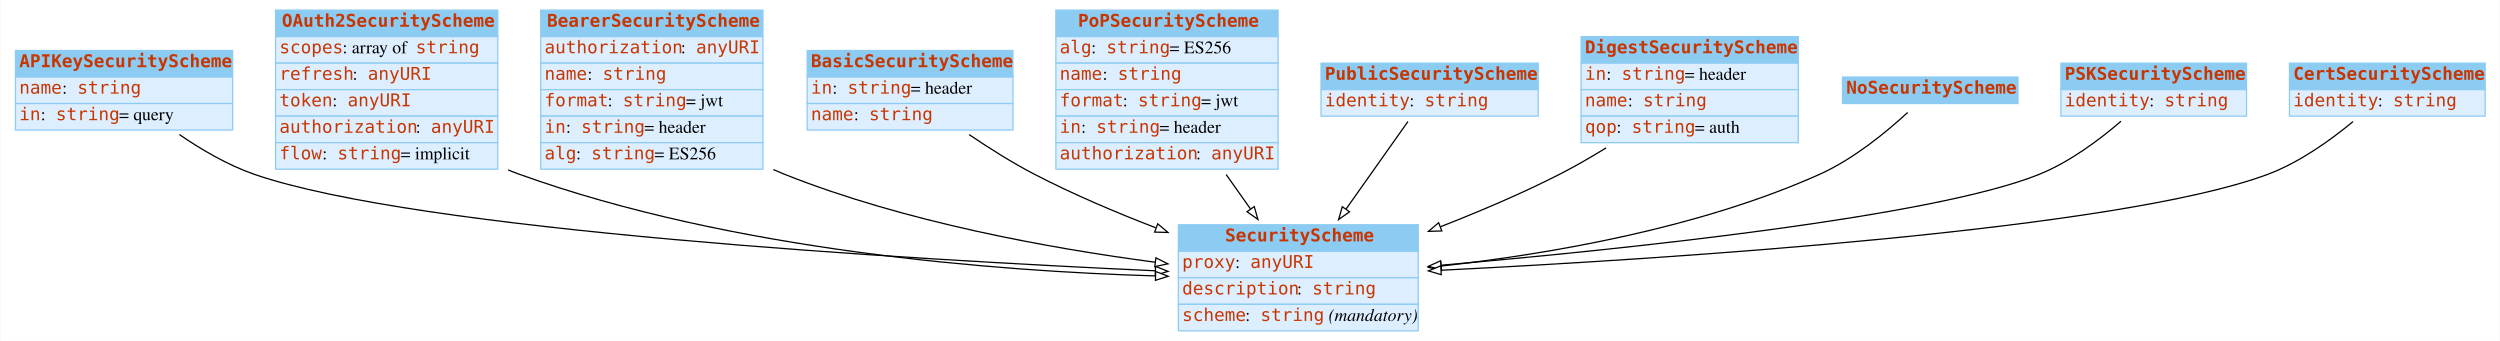
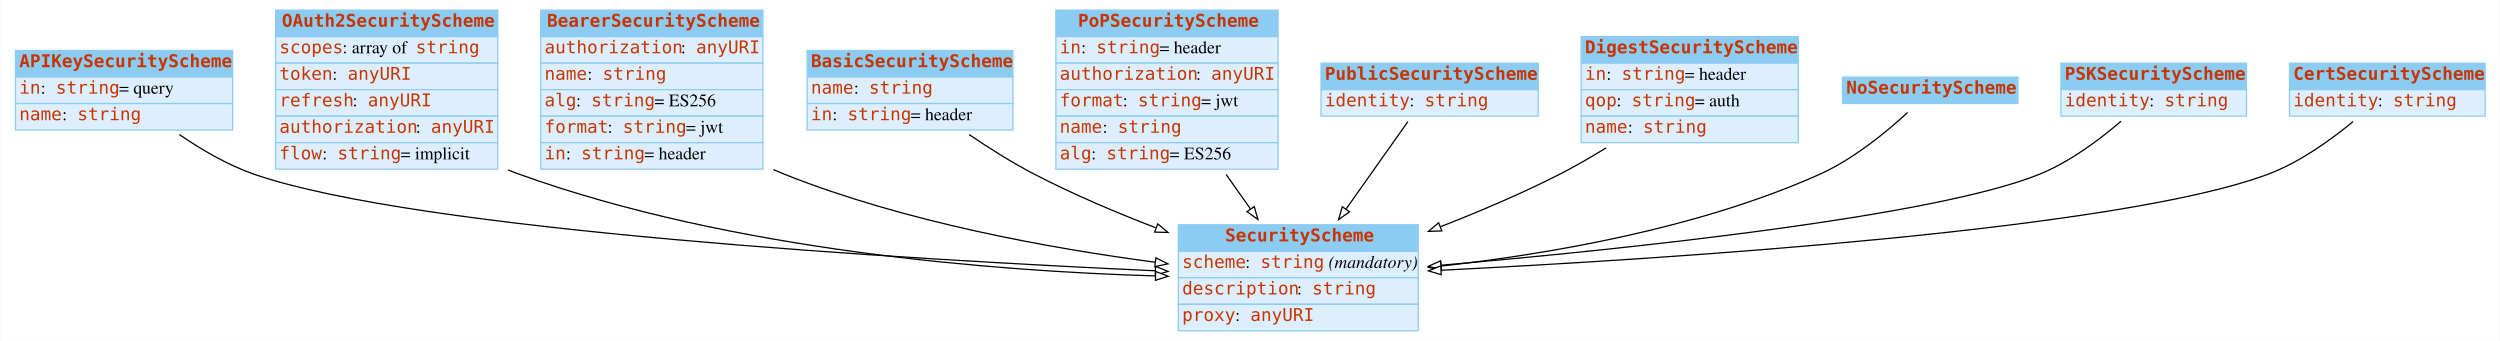
<svg xmlns="http://www.w3.org/2000/svg" width="1980pt" height="270pt" viewBox="0.00 0.00 1979.50 270.00">
  <g id="graph0" class="graph" transform="scale(1 1) rotate(0) translate(4 266)">
    <polygon fill="white" stroke="none" points="-4,4 -4,-266 1975.5,-266 1975.5,4 -4,4" />
    <g id="node1" class="node">
      <polygon fill="#8ccbf2" stroke="none" points="8,-205 8,-226 180,-226 180,-205 8,-205" />
      <polygon fill="none" stroke="#8ccbf2" points="8,-205 8,-226 180,-226 180,-205 8,-205" />
      <text text-anchor="start" x="11" y="-212.8" font-family="mono" font-weight="bold" font-size="14.00" fill="#c83500">APIKeySecurityScheme</text>
      <polygon fill="#ddeeff" stroke="none" points="8,-184 8,-205 180,-205 180,-184 8,-184" />
      <polygon fill="none" stroke="#8ccbf2" points="8,-184 8,-205 180,-205 180,-184 8,-184" />
-       <text text-anchor="start" x="11" y="-191.8" font-family="mono" font-size="14.00" fill="#c83500">name</text>
-       <text text-anchor="start" x="45" y="-191.8" font-family="Times,serif" font-size="14.00"> : </text>
-       <text text-anchor="start" x="57" y="-191.8" font-family="mono" font-size="14.00" fill="#c83500">string</text>
+       <text text-anchor="start" x="11" y="-191.8" font-family="mono" font-size="14.00" fill="#c83500">in</text>
+       <text text-anchor="start" x="28" y="-191.8" font-family="Times,serif" font-size="14.00"> : </text>
+       <text text-anchor="start" x="40" y="-191.8" font-family="mono" font-size="14.00" fill="#c83500">string</text>
+       <text text-anchor="start" x="90" y="-191.8" font-family="Times,serif" font-size="14.00"> = query</text>
      <polygon fill="#ddeeff" stroke="none" points="8,-163 8,-184 180,-184 180,-163 8,-163" />
      <polygon fill="none" stroke="#8ccbf2" points="8,-163 8,-184 180,-184 180,-163 8,-163" />
-       <text text-anchor="start" x="11" y="-170.8" font-family="mono" font-size="14.00" fill="#c83500">in</text>
-       <text text-anchor="start" x="28" y="-170.8" font-family="Times,serif" font-size="14.00"> : </text>
-       <text text-anchor="start" x="40" y="-170.8" font-family="mono" font-size="14.00" fill="#c83500">string</text>
-       <text text-anchor="start" x="90" y="-170.8" font-family="Times,serif" font-size="14.00"> = query</text>
+       <text text-anchor="start" x="11" y="-170.8" font-family="mono" font-size="14.00" fill="#c83500">name</text>
+       <text text-anchor="start" x="45" y="-170.8" font-family="Times,serif" font-size="14.00"> : </text>
+       <text text-anchor="start" x="57" y="-170.8" font-family="mono" font-size="14.00" fill="#c83500">string</text>
    </g>
    <g id="node3" class="node">
      <polygon fill="#8ccbf2" stroke="none" points="929,-67 929,-88 1119,-88 1119,-67 929,-67" />
      <polygon fill="none" stroke="#8ccbf2" points="929,-67 929,-88 1119,-88 1119,-67 929,-67" />
      <text text-anchor="start" x="966" y="-74.8" font-family="mono" font-weight="bold" font-size="14.00" fill="#c83500">SecurityScheme</text>
      <polygon fill="#ddeeff" stroke="none" points="929,-46 929,-67 1119,-67 1119,-46 929,-46" />
      <polygon fill="none" stroke="#8ccbf2" points="929,-46 929,-67 1119,-67 1119,-46 929,-46" />
-       <text text-anchor="start" x="932" y="-53.8" font-family="mono" font-size="14.00" fill="#c83500">proxy</text>
-       <text text-anchor="start" x="974" y="-53.8" font-family="Times,serif" font-size="14.00"> : </text>
-       <text text-anchor="start" x="986" y="-53.8" font-family="mono" font-size="14.00" fill="#c83500">anyURI</text>
+       <text text-anchor="start" x="932" y="-53.8" font-family="mono" font-size="14.00" fill="#c83500">scheme</text>
+       <text text-anchor="start" x="982" y="-53.8" font-family="Times,serif" font-size="14.00"> : </text>
+       <text text-anchor="start" x="994" y="-53.8" font-family="mono" font-size="14.00" fill="#c83500">string</text>
+       <text text-anchor="start" x="1044" y="-53.8" font-family="Times,serif" font-size="14.00"> </text>
+       <text text-anchor="start" x="1048" y="-53.8" font-family="Times,serif" font-style="italic" font-size="14.00">(mandatory)</text>
      <polygon fill="#ddeeff" stroke="none" points="929,-25 929,-46 1119,-46 1119,-25 929,-25" />
      <polygon fill="none" stroke="#8ccbf2" points="929,-25 929,-46 1119,-46 1119,-25 929,-25" />
      <text text-anchor="start" x="932" y="-32.8" font-family="mono" font-size="14.00" fill="#c83500">description</text>
      <text text-anchor="start" x="1023" y="-32.8" font-family="Times,serif" font-size="14.00"> : </text>
      <text text-anchor="start" x="1035" y="-32.8" font-family="mono" font-size="14.00" fill="#c83500">string</text>
      <polygon fill="#ddeeff" stroke="none" points="929,-4 929,-25 1119,-25 1119,-4 929,-4" />
      <polygon fill="none" stroke="#8ccbf2" points="929,-4 929,-25 1119,-25 1119,-4 929,-4" />
-       <text text-anchor="start" x="932" y="-11.8" font-family="mono" font-size="14.00" fill="#c83500">scheme</text>
-       <text text-anchor="start" x="982" y="-11.8" font-family="Times,serif" font-size="14.00"> : </text>
-       <text text-anchor="start" x="994" y="-11.8" font-family="mono" font-size="14.00" fill="#c83500">string</text>
-       <text text-anchor="start" x="1044" y="-11.8" font-family="Times,serif" font-size="14.00"> </text>
-       <text text-anchor="start" x="1048" y="-11.8" font-family="Times,serif" font-style="italic" font-size="14.00">(mandatory)</text>
-     </g>
-     <g id="edge4" class="edge">
+       <text text-anchor="start" x="932" y="-11.8" font-family="mono" font-size="14.00" fill="#c83500">proxy</text>
+       <text text-anchor="start" x="974" y="-11.8" font-family="Times,serif" font-size="14.00"> : </text>
+       <text text-anchor="start" x="986" y="-11.8" font-family="mono" font-size="14.00" fill="#c83500">anyURI</text>
+     </g>
+     <g id="edge5" class="edge">
      <path fill="none" stroke="black" d="M137.743,-159.48C155.219,-147.485 176.131,-135.236 197,-128 325.886,-83.313 715.665,-60.446 910.539,-51.547" />
      <polygon fill="white" stroke="black" points="910.978,-55.031 920.809,-51.083 910.661,-48.038 910.978,-55.031" />
    </g>
    <g id="node2" class="node">
      <polygon fill="#8ccbf2" stroke="none" points="214,-237 214,-258 390,-258 390,-237 214,-237" />
      <polygon fill="none" stroke="#8ccbf2" points="214,-237 214,-258 390,-258 390,-237 214,-237" />
      <text text-anchor="start" x="219" y="-244.8" font-family="mono" font-weight="bold" font-size="14.00" fill="#c83500">OAuth2SecurityScheme</text>
      <polygon fill="#ddeeff" stroke="none" points="214,-216 214,-237 390,-237 390,-216 214,-216" />
      <polygon fill="none" stroke="#8ccbf2" points="214,-216 214,-237 390,-237 390,-216 214,-216" />
      <text text-anchor="start" x="217" y="-223.8" font-family="mono" font-size="14.00" fill="#c83500">scopes</text>
      <text text-anchor="start" x="267" y="-223.8" font-family="Times,serif" font-size="14.00"> : array of </text>
      <text text-anchor="start" x="325" y="-223.8" font-family="mono" font-size="14.00" fill="#c83500">string</text>
      <polygon fill="#ddeeff" stroke="none" points="214,-195 214,-216 390,-216 390,-195 214,-195" />
      <polygon fill="none" stroke="#8ccbf2" points="214,-195 214,-216 390,-216 390,-195 214,-195" />
-       <text text-anchor="start" x="217" y="-202.8" font-family="mono" font-size="14.00" fill="#c83500">refresh</text>
-       <text text-anchor="start" x="275" y="-202.8" font-family="Times,serif" font-size="14.00"> : </text>
-       <text text-anchor="start" x="287" y="-202.8" font-family="mono" font-size="14.00" fill="#c83500">anyURI</text>
+       <text text-anchor="start" x="217" y="-202.8" font-family="mono" font-size="14.00" fill="#c83500">token</text>
+       <text text-anchor="start" x="259" y="-202.8" font-family="Times,serif" font-size="14.00"> : </text>
+       <text text-anchor="start" x="271" y="-202.8" font-family="mono" font-size="14.00" fill="#c83500">anyURI</text>
      <polygon fill="#ddeeff" stroke="none" points="214,-174 214,-195 390,-195 390,-174 214,-174" />
      <polygon fill="none" stroke="#8ccbf2" points="214,-174 214,-195 390,-195 390,-174 214,-174" />
-       <text text-anchor="start" x="217" y="-181.8" font-family="mono" font-size="14.00" fill="#c83500">token</text>
-       <text text-anchor="start" x="259" y="-181.8" font-family="Times,serif" font-size="14.00"> : </text>
-       <text text-anchor="start" x="271" y="-181.8" font-family="mono" font-size="14.00" fill="#c83500">anyURI</text>
+       <text text-anchor="start" x="217" y="-181.8" font-family="mono" font-size="14.00" fill="#c83500">refresh</text>
+       <text text-anchor="start" x="275" y="-181.8" font-family="Times,serif" font-size="14.00"> : </text>
+       <text text-anchor="start" x="287" y="-181.8" font-family="mono" font-size="14.00" fill="#c83500">anyURI</text>
      <polygon fill="#ddeeff" stroke="none" points="214,-153 214,-174 390,-174 390,-153 214,-153" />
      <polygon fill="none" stroke="#8ccbf2" points="214,-153 214,-174 390,-174 390,-153 214,-153" />
      <text text-anchor="start" x="217" y="-160.8" font-family="mono" font-size="14.00" fill="#c83500">authorization</text>
      <text text-anchor="start" x="325" y="-160.8" font-family="Times,serif" font-size="14.00"> : </text>
      <text text-anchor="start" x="337" y="-160.8" font-family="mono" font-size="14.00" fill="#c83500">anyURI</text>
      <polygon fill="#ddeeff" stroke="none" points="214,-132 214,-153 390,-153 390,-132 214,-132" />
      <polygon fill="none" stroke="#8ccbf2" points="214,-132 214,-153 390,-153 390,-132 214,-132" />
      <text text-anchor="start" x="217" y="-139.8" font-family="mono" font-size="14.00" fill="#c83500">flow</text>
      <text text-anchor="start" x="251" y="-139.8" font-family="Times,serif" font-size="14.00"> : </text>
      <text text-anchor="start" x="263" y="-139.8" font-family="mono" font-size="14.00" fill="#c83500">string</text>
      <text text-anchor="start" x="313" y="-139.8" font-family="Times,serif" font-size="14.00"> = implicit</text>
    </g>
-     <g id="edge3" class="edge">
+     <g id="edge8" class="edge">
      <path fill="none" stroke="black" d="M398.186,-131.437C401.122,-130.209 404.063,-129.058 407,-128 575.48,-67.292 784.461,-51.241 910.857,-47.468" />
      <polygon fill="white" stroke="black" points="911.043,-50.965 920.942,-47.188 910.848,-43.968 911.043,-50.965" />
    </g>
    <g id="node4" class="node">
      <polygon fill="#8ccbf2" stroke="none" points="424,-237 424,-258 600,-258 600,-237 424,-237" />
      <polygon fill="none" stroke="#8ccbf2" points="424,-237 424,-258 600,-258 600,-237 424,-237" />
      <text text-anchor="start" x="429" y="-244.8" font-family="mono" font-weight="bold" font-size="14.00" fill="#c83500">BearerSecurityScheme</text>
      <polygon fill="#ddeeff" stroke="none" points="424,-216 424,-237 600,-237 600,-216 424,-216" />
      <polygon fill="none" stroke="#8ccbf2" points="424,-216 424,-237 600,-237 600,-216 424,-216" />
      <text text-anchor="start" x="427" y="-223.8" font-family="mono" font-size="14.00" fill="#c83500">authorization</text>
      <text text-anchor="start" x="535" y="-223.8" font-family="Times,serif" font-size="14.00"> : </text>
      <text text-anchor="start" x="547" y="-223.8" font-family="mono" font-size="14.00" fill="#c83500">anyURI</text>
      <polygon fill="#ddeeff" stroke="none" points="424,-195 424,-216 600,-216 600,-195 424,-195" />
      <polygon fill="none" stroke="#8ccbf2" points="424,-195 424,-216 600,-216 600,-195 424,-195" />
      <text text-anchor="start" x="427" y="-202.8" font-family="mono" font-size="14.00" fill="#c83500">name</text>
      <text text-anchor="start" x="461" y="-202.8" font-family="Times,serif" font-size="14.00"> : </text>
      <text text-anchor="start" x="473" y="-202.8" font-family="mono" font-size="14.00" fill="#c83500">string</text>
      <polygon fill="#ddeeff" stroke="none" points="424,-174 424,-195 600,-195 600,-174 424,-174" />
      <polygon fill="none" stroke="#8ccbf2" points="424,-174 424,-195 600,-195 600,-174 424,-174" />
-       <text text-anchor="start" x="427" y="-181.8" font-family="mono" font-size="14.00" fill="#c83500">format</text>
-       <text text-anchor="start" x="477" y="-181.8" font-family="Times,serif" font-size="14.00"> : </text>
-       <text text-anchor="start" x="489" y="-181.8" font-family="mono" font-size="14.00" fill="#c83500">string</text>
-       <text text-anchor="start" x="539" y="-181.8" font-family="Times,serif" font-size="14.00"> = jwt</text>
+       <text text-anchor="start" x="427" y="-181.8" font-family="mono" font-size="14.00" fill="#c83500">alg</text>
+       <text text-anchor="start" x="452" y="-181.8" font-family="Times,serif" font-size="14.00"> : </text>
+       <text text-anchor="start" x="464" y="-181.8" font-family="mono" font-size="14.00" fill="#c83500">string</text>
+       <text text-anchor="start" x="514" y="-181.8" font-family="Times,serif" font-size="14.00"> = ES256</text>
      <polygon fill="#ddeeff" stroke="none" points="424,-153 424,-174 600,-174 600,-153 424,-153" />
      <polygon fill="none" stroke="#8ccbf2" points="424,-153 424,-174 600,-174 600,-153 424,-153" />
-       <text text-anchor="start" x="427" y="-160.8" font-family="mono" font-size="14.00" fill="#c83500">in</text>
-       <text text-anchor="start" x="444" y="-160.8" font-family="Times,serif" font-size="14.00"> : </text>
-       <text text-anchor="start" x="456" y="-160.8" font-family="mono" font-size="14.00" fill="#c83500">string</text>
-       <text text-anchor="start" x="506" y="-160.8" font-family="Times,serif" font-size="14.00"> = header</text>
+       <text text-anchor="start" x="427" y="-160.8" font-family="mono" font-size="14.00" fill="#c83500">format</text>
+       <text text-anchor="start" x="477" y="-160.8" font-family="Times,serif" font-size="14.00"> : </text>
+       <text text-anchor="start" x="489" y="-160.8" font-family="mono" font-size="14.00" fill="#c83500">string</text>
+       <text text-anchor="start" x="539" y="-160.8" font-family="Times,serif" font-size="14.00"> = jwt</text>
      <polygon fill="#ddeeff" stroke="none" points="424,-132 424,-153 600,-153 600,-132 424,-132" />
      <polygon fill="none" stroke="#8ccbf2" points="424,-132 424,-153 600,-153 600,-132 424,-132" />
-       <text text-anchor="start" x="427" y="-139.8" font-family="mono" font-size="14.00" fill="#c83500">alg</text>
-       <text text-anchor="start" x="452" y="-139.8" font-family="Times,serif" font-size="14.00"> : </text>
-       <text text-anchor="start" x="464" y="-139.8" font-family="mono" font-size="14.00" fill="#c83500">string</text>
-       <text text-anchor="start" x="514" y="-139.8" font-family="Times,serif" font-size="14.00"> = ES256</text>
-     </g>
-     <g id="edge6" class="edge">
+       <text text-anchor="start" x="427" y="-139.8" font-family="mono" font-size="14.00" fill="#c83500">in</text>
+       <text text-anchor="start" x="444" y="-139.8" font-family="Times,serif" font-size="14.00"> : </text>
+       <text text-anchor="start" x="456" y="-139.8" font-family="mono" font-size="14.00" fill="#c83500">string</text>
+       <text text-anchor="start" x="506" y="-139.8" font-family="Times,serif" font-size="14.00"> = header</text>
+     </g>
+     <g id="edge3" class="edge">
      <path fill="none" stroke="black" d="M608.283,-131.694C611.19,-130.39 614.099,-129.155 617,-128 712.198,-90.108 827.234,-69.319 910.686,-58.324" />
      <polygon fill="white" stroke="black" points="911.233,-61.782 920.703,-57.031 910.337,-54.84 911.233,-61.782" />
    </g>
    <g id="node5" class="node">
      <polygon fill="#8ccbf2" stroke="none" points="635,-205 635,-226 798,-226 798,-205 635,-205" />
      <polygon fill="none" stroke="#8ccbf2" points="635,-205 635,-226 798,-226 798,-205 635,-205" />
      <text text-anchor="start" x="638" y="-212.8" font-family="mono" font-weight="bold" font-size="14.00" fill="#c83500">BasicSecurityScheme</text>
      <polygon fill="#ddeeff" stroke="none" points="635,-184 635,-205 798,-205 798,-184 635,-184" />
      <polygon fill="none" stroke="#8ccbf2" points="635,-184 635,-205 798,-205 798,-184 635,-184" />
-       <text text-anchor="start" x="638" y="-191.8" font-family="mono" font-size="14.00" fill="#c83500">in</text>
-       <text text-anchor="start" x="655" y="-191.8" font-family="Times,serif" font-size="14.00"> : </text>
-       <text text-anchor="start" x="667" y="-191.8" font-family="mono" font-size="14.00" fill="#c83500">string</text>
-       <text text-anchor="start" x="717" y="-191.8" font-family="Times,serif" font-size="14.00"> = header</text>
+       <text text-anchor="start" x="638" y="-191.8" font-family="mono" font-size="14.00" fill="#c83500">name</text>
+       <text text-anchor="start" x="672" y="-191.8" font-family="Times,serif" font-size="14.00"> : </text>
+       <text text-anchor="start" x="684" y="-191.8" font-family="mono" font-size="14.00" fill="#c83500">string</text>
      <polygon fill="#ddeeff" stroke="none" points="635,-163 635,-184 798,-184 798,-163 635,-163" />
      <polygon fill="none" stroke="#8ccbf2" points="635,-163 635,-184 798,-184 798,-163 635,-163" />
-       <text text-anchor="start" x="638" y="-170.8" font-family="mono" font-size="14.00" fill="#c83500">name</text>
-       <text text-anchor="start" x="672" y="-170.8" font-family="Times,serif" font-size="14.00"> : </text>
-       <text text-anchor="start" x="684" y="-170.8" font-family="mono" font-size="14.00" fill="#c83500">string</text>
-     </g>
-     <g id="edge1" class="edge">
+       <text text-anchor="start" x="638" y="-170.8" font-family="mono" font-size="14.00" fill="#c83500">in</text>
+       <text text-anchor="start" x="655" y="-170.8" font-family="Times,serif" font-size="14.00"> : </text>
+       <text text-anchor="start" x="667" y="-170.8" font-family="mono" font-size="14.00" fill="#c83500">string</text>
+       <text text-anchor="start" x="717" y="-170.8" font-family="Times,serif" font-size="14.00"> = header</text>
+     </g>
+     <g id="edge9" class="edge">
      <path fill="none" stroke="black" d="M763.301,-159.421C779.269,-148.583 797.492,-137.09 815,-128 845.282,-112.278 879.338,-97.824 911.03,-85.614" />
      <polygon fill="white" stroke="black" points="912.685,-88.729 920.783,-81.897 910.192,-82.188 912.685,-88.729" />
    </g>
    <g id="node6" class="node">
      <polygon fill="#8ccbf2" stroke="none" points="832,-237 832,-258 1008,-258 1008,-237 832,-237" />
      <polygon fill="none" stroke="#8ccbf2" points="832,-237 832,-258 1008,-258 1008,-237 832,-237" />
      <text text-anchor="start" x="849.5" y="-244.8" font-family="mono" font-weight="bold" font-size="14.00" fill="#c83500">PoPSecurityScheme</text>
      <polygon fill="#ddeeff" stroke="none" points="832,-216 832,-237 1008,-237 1008,-216 832,-216" />
      <polygon fill="none" stroke="#8ccbf2" points="832,-216 832,-237 1008,-237 1008,-216 832,-216" />
-       <text text-anchor="start" x="835" y="-223.8" font-family="mono" font-size="14.00" fill="#c83500">alg</text>
-       <text text-anchor="start" x="860" y="-223.8" font-family="Times,serif" font-size="14.00"> : </text>
-       <text text-anchor="start" x="872" y="-223.8" font-family="mono" font-size="14.00" fill="#c83500">string</text>
-       <text text-anchor="start" x="922" y="-223.8" font-family="Times,serif" font-size="14.00"> = ES256</text>
+       <text text-anchor="start" x="835" y="-223.8" font-family="mono" font-size="14.00" fill="#c83500">in</text>
+       <text text-anchor="start" x="852" y="-223.8" font-family="Times,serif" font-size="14.00"> : </text>
+       <text text-anchor="start" x="864" y="-223.8" font-family="mono" font-size="14.00" fill="#c83500">string</text>
+       <text text-anchor="start" x="914" y="-223.8" font-family="Times,serif" font-size="14.00"> = header</text>
      <polygon fill="#ddeeff" stroke="none" points="832,-195 832,-216 1008,-216 1008,-195 832,-195" />
      <polygon fill="none" stroke="#8ccbf2" points="832,-195 832,-216 1008,-216 1008,-195 832,-195" />
-       <text text-anchor="start" x="835" y="-202.8" font-family="mono" font-size="14.00" fill="#c83500">name</text>
-       <text text-anchor="start" x="869" y="-202.8" font-family="Times,serif" font-size="14.00"> : </text>
-       <text text-anchor="start" x="881" y="-202.8" font-family="mono" font-size="14.00" fill="#c83500">string</text>
+       <text text-anchor="start" x="835" y="-202.8" font-family="mono" font-size="14.00" fill="#c83500">authorization</text>
+       <text text-anchor="start" x="943" y="-202.8" font-family="Times,serif" font-size="14.00"> : </text>
+       <text text-anchor="start" x="955" y="-202.8" font-family="mono" font-size="14.00" fill="#c83500">anyURI</text>
      <polygon fill="#ddeeff" stroke="none" points="832,-174 832,-195 1008,-195 1008,-174 832,-174" />
      <polygon fill="none" stroke="#8ccbf2" points="832,-174 832,-195 1008,-195 1008,-174 832,-174" />
      <text text-anchor="start" x="835" y="-181.8" font-family="mono" font-size="14.00" fill="#c83500">format</text>
      <text text-anchor="start" x="885" y="-181.8" font-family="Times,serif" font-size="14.00"> : </text>
      <text text-anchor="start" x="897" y="-181.8" font-family="mono" font-size="14.00" fill="#c83500">string</text>
      <text text-anchor="start" x="947" y="-181.8" font-family="Times,serif" font-size="14.00"> = jwt</text>
      <polygon fill="#ddeeff" stroke="none" points="832,-153 832,-174 1008,-174 1008,-153 832,-153" />
      <polygon fill="none" stroke="#8ccbf2" points="832,-153 832,-174 1008,-174 1008,-153 832,-153" />
-       <text text-anchor="start" x="835" y="-160.8" font-family="mono" font-size="14.00" fill="#c83500">in</text>
-       <text text-anchor="start" x="852" y="-160.8" font-family="Times,serif" font-size="14.00"> : </text>
-       <text text-anchor="start" x="864" y="-160.8" font-family="mono" font-size="14.00" fill="#c83500">string</text>
-       <text text-anchor="start" x="914" y="-160.8" font-family="Times,serif" font-size="14.00"> = header</text>
+       <text text-anchor="start" x="835" y="-160.8" font-family="mono" font-size="14.00" fill="#c83500">name</text>
+       <text text-anchor="start" x="869" y="-160.8" font-family="Times,serif" font-size="14.00"> : </text>
+       <text text-anchor="start" x="881" y="-160.8" font-family="mono" font-size="14.00" fill="#c83500">string</text>
      <polygon fill="#ddeeff" stroke="none" points="832,-132 832,-153 1008,-153 1008,-132 832,-132" />
      <polygon fill="none" stroke="#8ccbf2" points="832,-132 832,-153 1008,-153 1008,-132 832,-132" />
-       <text text-anchor="start" x="835" y="-139.8" font-family="mono" font-size="14.00" fill="#c83500">authorization</text>
-       <text text-anchor="start" x="943" y="-139.8" font-family="Times,serif" font-size="14.00"> : </text>
-       <text text-anchor="start" x="955" y="-139.8" font-family="mono" font-size="14.00" fill="#c83500">anyURI</text>
+       <text text-anchor="start" x="835" y="-139.8" font-family="mono" font-size="14.00" fill="#c83500">alg</text>
+       <text text-anchor="start" x="860" y="-139.8" font-family="Times,serif" font-size="14.00"> : </text>
+       <text text-anchor="start" x="872" y="-139.8" font-family="mono" font-size="14.00" fill="#c83500">string</text>
+       <text text-anchor="start" x="922" y="-139.8" font-family="Times,serif" font-size="14.00"> = ES256</text>
    </g>
    <g id="edge2" class="edge">
      <path fill="none" stroke="black" d="M966.828,-127.811C973.283,-118.686 979.846,-109.41 986.113,-100.552" />
      <polygon fill="white" stroke="black" points="989.099,-102.391 992.018,-92.206 983.385,-98.348 989.099,-102.391" />
    </g>
    <g id="node7" class="node">
      <polygon fill="#8ccbf2" stroke="none" points="1042,-195 1042,-216 1214,-216 1214,-195 1042,-195" />
      <polygon fill="none" stroke="#8ccbf2" points="1042,-195 1042,-216 1214,-216 1214,-195 1042,-195" />
      <text text-anchor="start" x="1045" y="-202.8" font-family="mono" font-weight="bold" font-size="14.00" fill="#c83500">PublicSecurityScheme</text>
      <polygon fill="#ddeeff" stroke="none" points="1042,-174 1042,-195 1214,-195 1214,-174 1042,-174" />
      <polygon fill="none" stroke="#8ccbf2" points="1042,-174 1042,-195 1214,-195 1214,-174 1042,-174" />
      <text text-anchor="start" x="1045" y="-181.8" font-family="mono" font-size="14.00" fill="#c83500">identity</text>
      <text text-anchor="start" x="1112" y="-181.8" font-family="Times,serif" font-size="14.00"> : </text>
      <text text-anchor="start" x="1124" y="-181.8" font-family="mono" font-size="14.00" fill="#c83500">string</text>
    </g>
    <g id="edge10" class="edge">
      <path fill="none" stroke="black" d="M1110.83,-169.726C1097.51,-150.906 1078.56,-124.116 1061.76,-100.366" />
      <polygon fill="white" stroke="black" points="1064.55,-98.252 1055.91,-92.11 1058.83,-102.295 1064.55,-98.252" />
    </g>
    <g id="node8" class="node">
      <polygon fill="#8ccbf2" stroke="none" points="1248,-216 1248,-237 1420,-237 1420,-216 1248,-216" />
      <polygon fill="none" stroke="#8ccbf2" points="1248,-216 1248,-237 1420,-237 1420,-216 1248,-216" />
      <text text-anchor="start" x="1251" y="-223.8" font-family="mono" font-weight="bold" font-size="14.00" fill="#c83500">DigestSecurityScheme</text>
      <polygon fill="#ddeeff" stroke="none" points="1248,-195 1248,-216 1420,-216 1420,-195 1248,-195" />
      <polygon fill="none" stroke="#8ccbf2" points="1248,-195 1248,-216 1420,-216 1420,-195 1248,-195" />
      <text text-anchor="start" x="1251" y="-202.8" font-family="mono" font-size="14.00" fill="#c83500">in</text>
      <text text-anchor="start" x="1268" y="-202.8" font-family="Times,serif" font-size="14.00"> : </text>
      <text text-anchor="start" x="1280" y="-202.8" font-family="mono" font-size="14.00" fill="#c83500">string</text>
      <text text-anchor="start" x="1330" y="-202.8" font-family="Times,serif" font-size="14.00"> = header</text>
      <polygon fill="#ddeeff" stroke="none" points="1248,-174 1248,-195 1420,-195 1420,-174 1248,-174" />
      <polygon fill="none" stroke="#8ccbf2" points="1248,-174 1248,-195 1420,-195 1420,-174 1248,-174" />
-       <text text-anchor="start" x="1251" y="-181.8" font-family="mono" font-size="14.00" fill="#c83500">name</text>
-       <text text-anchor="start" x="1285" y="-181.8" font-family="Times,serif" font-size="14.00"> : </text>
-       <text text-anchor="start" x="1297" y="-181.8" font-family="mono" font-size="14.00" fill="#c83500">string</text>
+       <text text-anchor="start" x="1251" y="-181.8" font-family="mono" font-size="14.00" fill="#c83500">qop</text>
+       <text text-anchor="start" x="1276" y="-181.8" font-family="Times,serif" font-size="14.00"> : </text>
+       <text text-anchor="start" x="1288" y="-181.8" font-family="mono" font-size="14.00" fill="#c83500">string</text>
+       <text text-anchor="start" x="1338" y="-181.8" font-family="Times,serif" font-size="14.00"> = auth</text>
      <polygon fill="#ddeeff" stroke="none" points="1248,-153 1248,-174 1420,-174 1420,-153 1248,-153" />
      <polygon fill="none" stroke="#8ccbf2" points="1248,-153 1248,-174 1420,-174 1420,-153 1248,-153" />
-       <text text-anchor="start" x="1251" y="-160.8" font-family="mono" font-size="14.00" fill="#c83500">qop</text>
-       <text text-anchor="start" x="1276" y="-160.8" font-family="Times,serif" font-size="14.00"> : </text>
-       <text text-anchor="start" x="1288" y="-160.8" font-family="mono" font-size="14.00" fill="#c83500">string</text>
-       <text text-anchor="start" x="1338" y="-160.8" font-family="Times,serif" font-size="14.00"> = auth</text>
-     </g>
-     <g id="edge5" class="edge">
+       <text text-anchor="start" x="1251" y="-160.8" font-family="mono" font-size="14.00" fill="#c83500">name</text>
+       <text text-anchor="start" x="1285" y="-160.8" font-family="Times,serif" font-size="14.00"> : </text>
+       <text text-anchor="start" x="1297" y="-160.8" font-family="mono" font-size="14.00" fill="#c83500">string</text>
+     </g>
+     <g id="edge1" class="edge">
      <path fill="none" stroke="black" d="M1267.81,-148.902C1255.8,-141.497 1243.2,-134.221 1231,-128 1201.17,-112.792 1167.77,-98.587 1136.66,-86.453" />
      <polygon fill="white" stroke="black" points="1137.68,-83.093 1127.09,-82.755 1135.16,-89.623 1137.68,-83.093" />
    </g>
    <g id="node9" class="node">
      <polygon fill="#8ccbf2" stroke="none" points="1455,-184 1455,-205 1594,-205 1594,-184 1455,-184" />
      <polygon fill="none" stroke="#8ccbf2" points="1455,-184 1455,-205 1594,-205 1594,-184 1455,-184" />
      <text text-anchor="start" x="1458" y="-191.8" font-family="mono" font-weight="bold" font-size="14.00" fill="#c83500">NoSecurityScheme</text>
    </g>
-     <g id="edge8" class="edge">
+     <g id="edge6" class="edge">
      <path fill="none" stroke="black" d="M1506.58,-176.899C1490.05,-161.678 1463.82,-140.018 1437,-128 1341.11,-85.027 1222.63,-64.773 1137.19,-55.275" />
      <polygon fill="white" stroke="black" points="1137.52,-51.79 1127.21,-54.196 1136.77,-58.75 1137.52,-51.79" />
    </g>
    <g id="node10" class="node">
      <polygon fill="#8ccbf2" stroke="none" points="1628,-195 1628,-216 1775,-216 1775,-195 1628,-195" />
      <polygon fill="none" stroke="#8ccbf2" points="1628,-195 1628,-216 1775,-216 1775,-195 1628,-195" />
      <text text-anchor="start" x="1631" y="-202.8" font-family="mono" font-weight="bold" font-size="14.00" fill="#c83500">PSKSecurityScheme</text>
      <polygon fill="#ddeeff" stroke="none" points="1628,-174 1628,-195 1775,-195 1775,-174 1628,-174" />
      <polygon fill="none" stroke="#8ccbf2" points="1628,-174 1628,-195 1775,-195 1775,-174 1628,-174" />
      <text text-anchor="start" x="1631" y="-181.8" font-family="mono" font-size="14.00" fill="#c83500">identity</text>
      <text text-anchor="start" x="1698" y="-181.8" font-family="Times,serif" font-size="14.00"> : </text>
      <text text-anchor="start" x="1710" y="-181.8" font-family="mono" font-size="14.00" fill="#c83500">string</text>
    </g>
-     <g id="edge7" class="edge">
+     <g id="edge4" class="edge">
      <path fill="none" stroke="black" d="M1675.56,-169.961C1658.59,-155.376 1635.06,-137.749 1611,-128 1527.43,-94.142 1283.08,-68.674 1137.32,-55.98" />
      <polygon fill="white" stroke="black" points="1137.27,-52.462 1127,-55.089 1136.66,-59.437 1137.27,-52.462" />
    </g>
    <g id="node11" class="node">
      <polygon fill="#8ccbf2" stroke="none" points="1809,-195 1809,-216 1964,-216 1964,-195 1809,-195" />
      <polygon fill="none" stroke="#8ccbf2" points="1809,-195 1809,-216 1964,-216 1964,-195 1809,-195" />
      <text text-anchor="start" x="1812" y="-202.8" font-family="mono" font-weight="bold" font-size="14.00" fill="#c83500">CertSecurityScheme</text>
      <polygon fill="#ddeeff" stroke="none" points="1809,-174 1809,-195 1964,-195 1964,-174 1809,-174" />
      <polygon fill="none" stroke="#8ccbf2" points="1809,-174 1809,-195 1964,-195 1964,-174 1809,-174" />
      <text text-anchor="start" x="1812" y="-181.8" font-family="mono" font-size="14.00" fill="#c83500">identity</text>
      <text text-anchor="start" x="1879" y="-181.8" font-family="Times,serif" font-size="14.00"> : </text>
      <text text-anchor="start" x="1891" y="-181.8" font-family="mono" font-size="14.00" fill="#c83500">string</text>
    </g>
-     <g id="edge9" class="edge">
+     <g id="edge7" class="edge">
      <path fill="none" stroke="black" d="M1859.35,-169.708C1841.6,-155.022 1817.02,-137.378 1792,-128 1674.95,-84.126 1320.93,-61.191 1137.27,-51.97" />
      <polygon fill="white" stroke="black" points="1137.2,-48.462 1127.04,-51.462 1136.85,-55.453 1137.2,-48.462" />
    </g>
  </g>
</svg>
